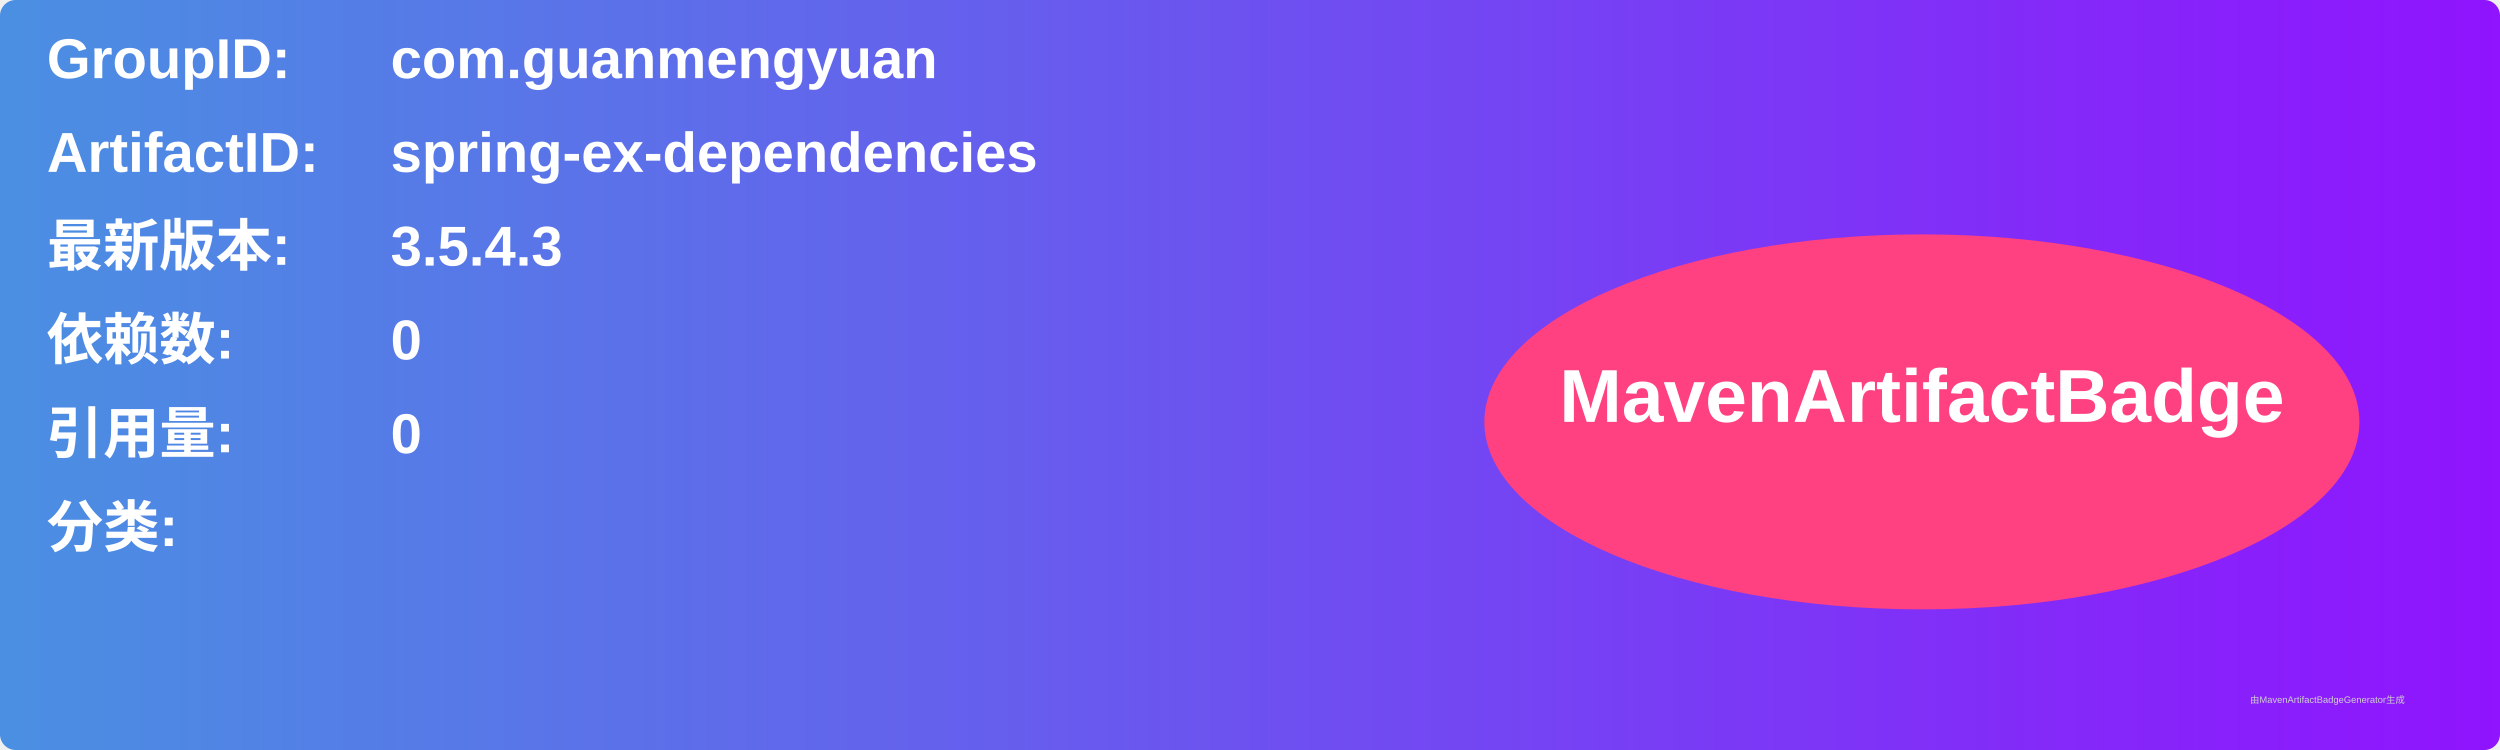
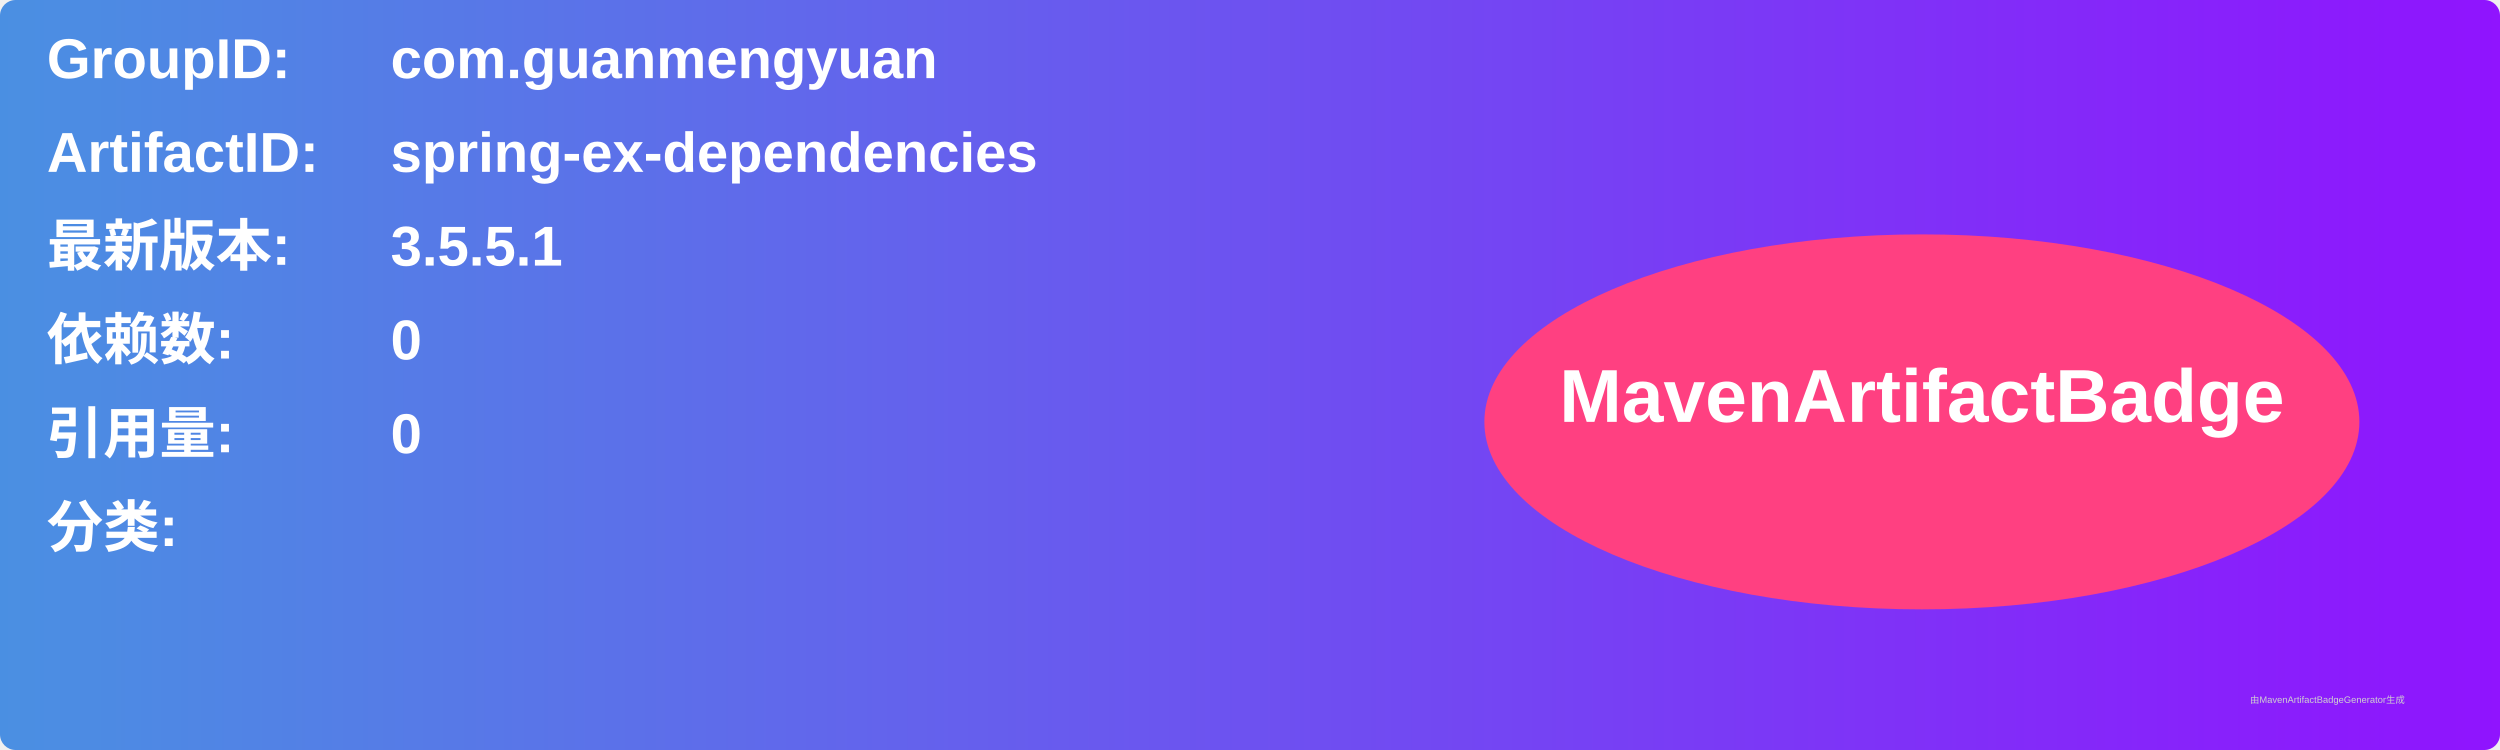
<svg xmlns="http://www.w3.org/2000/svg" width="800" height="240" viewBox="0 0 800 240">
  <linearGradient id="grad" x1="0%" y1="0%" x2="100%" y2="0%">
    <stop offset="0%" stop-color="#4a90e2" />
    <stop offset="100%" stop-color="#9013fe" />
  </linearGradient>
  <rect width="100%" height="100%" rx="5" ry="5" fill="url(#grad)" />
  <g transform="translate(15, 15)">
    <text x="0" y="10" font-family="Arial" font-size="18" fill="white" font-weight="bold" width="260">GroupID:</text>
    <text x="110" y="10" font-family="Arial" font-size="18" fill="white" font-weight="bold" width="460">com.guanmengyuan</text>
    <text x="0" y="40" font-family="Arial" font-size="18" fill="white" font-weight="bold" width="260">ArtifactID:</text>
    <text x="110" y="40" font-family="Arial" font-size="18" fill="white" font-weight="bold" width="460">spring-ex-dependencies</text>
    <text x="0" y="70" font-family="Arial" font-size="18" fill="white" font-weight="bold">最新版本:</text>
    <text x="110" y="70" font-family="Arial" font-size="18" fill="white" font-weight="bold">
-       <tspan font-weight="bold">3.5.4.3</tspan>
+       <tspan font-weight="bold">3.5.5.1</tspan>
    </text>
    <text x="0" y="100" font-family="Arial" font-size="18" fill="white" font-weight="bold">依赖数: </text>
    <text x="110" y="100" font-family="Arial" font-size="18" fill="white">
      <tspan font-weight="bold">0</tspan>
    </text>
    <text x="0" y="130" font-family="Arial" font-size="18" fill="white" font-weight="bold">引用量: </text>
    <text x="110" y="130" font-family="Arial" font-size="18" fill="white">
      <tspan font-weight="bold">0</tspan>
    </text>
    <text x="0" y="160" font-family="Arial" font-size="18" fill="white" font-weight="bold">分类:</text>
    <text x="10" y="190" font-family="Arial" font-size="10" fill="white">
      <tspan font-weight="bold" />
    </text>
    <ellipse cx="600" cy="120" rx="140" ry="60" fill="#ff4081" />
    <text x="600" y="120" text-anchor="middle" font-family="Arial" font-size="24" fill="white" font-weight="bold">MavenArtifactBadge</text>
  </g>
  <text x="720" y="225" font-family="Arial" font-size="3" fill="#d0d0d0">由MavenArtifactBadgeGenerator生成</text>
</svg>
